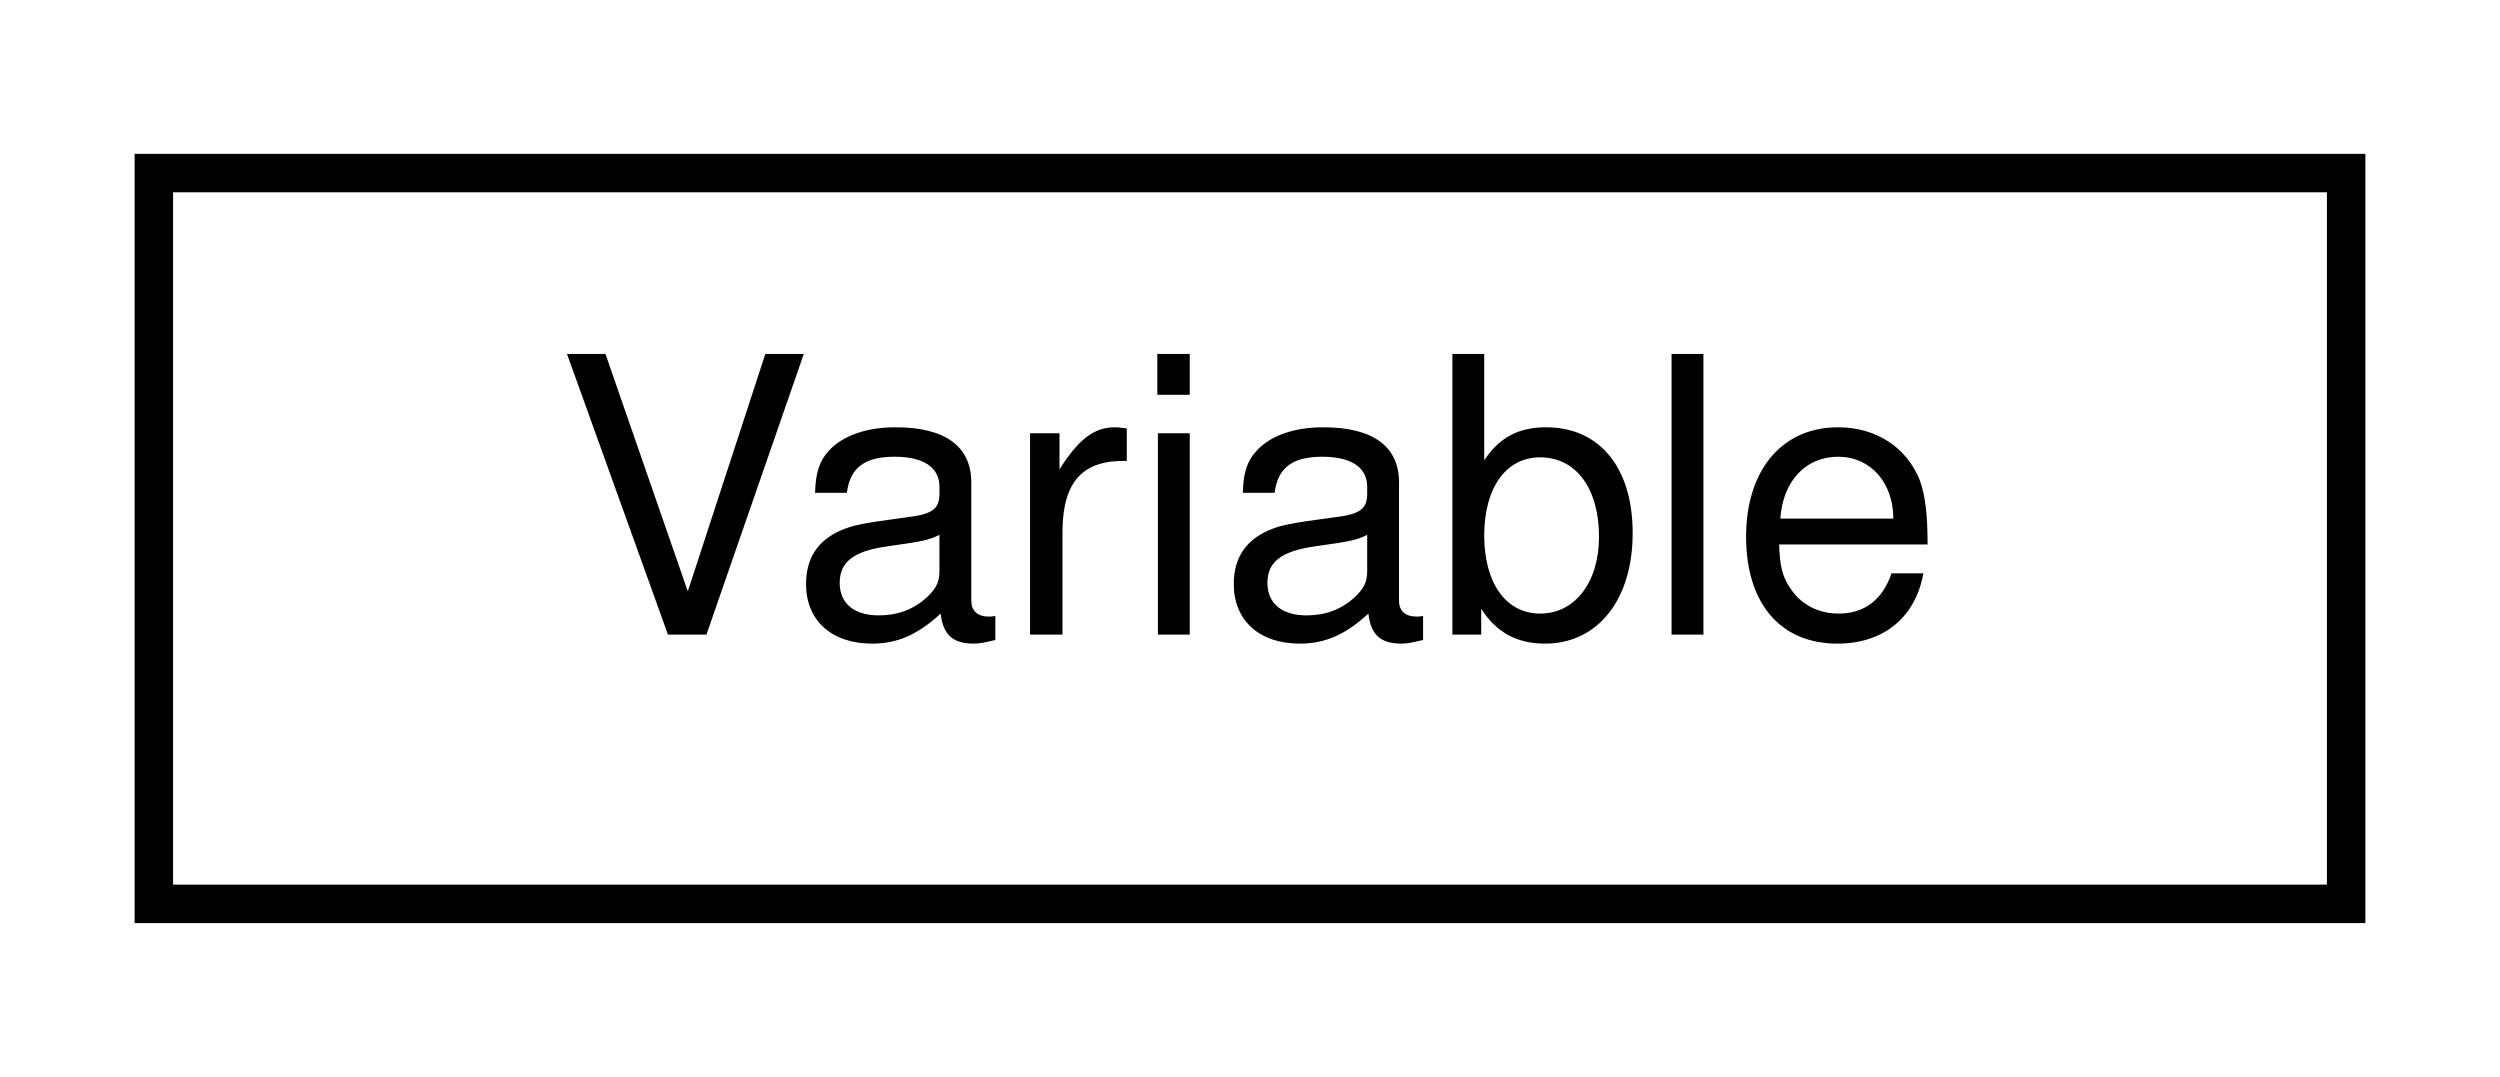
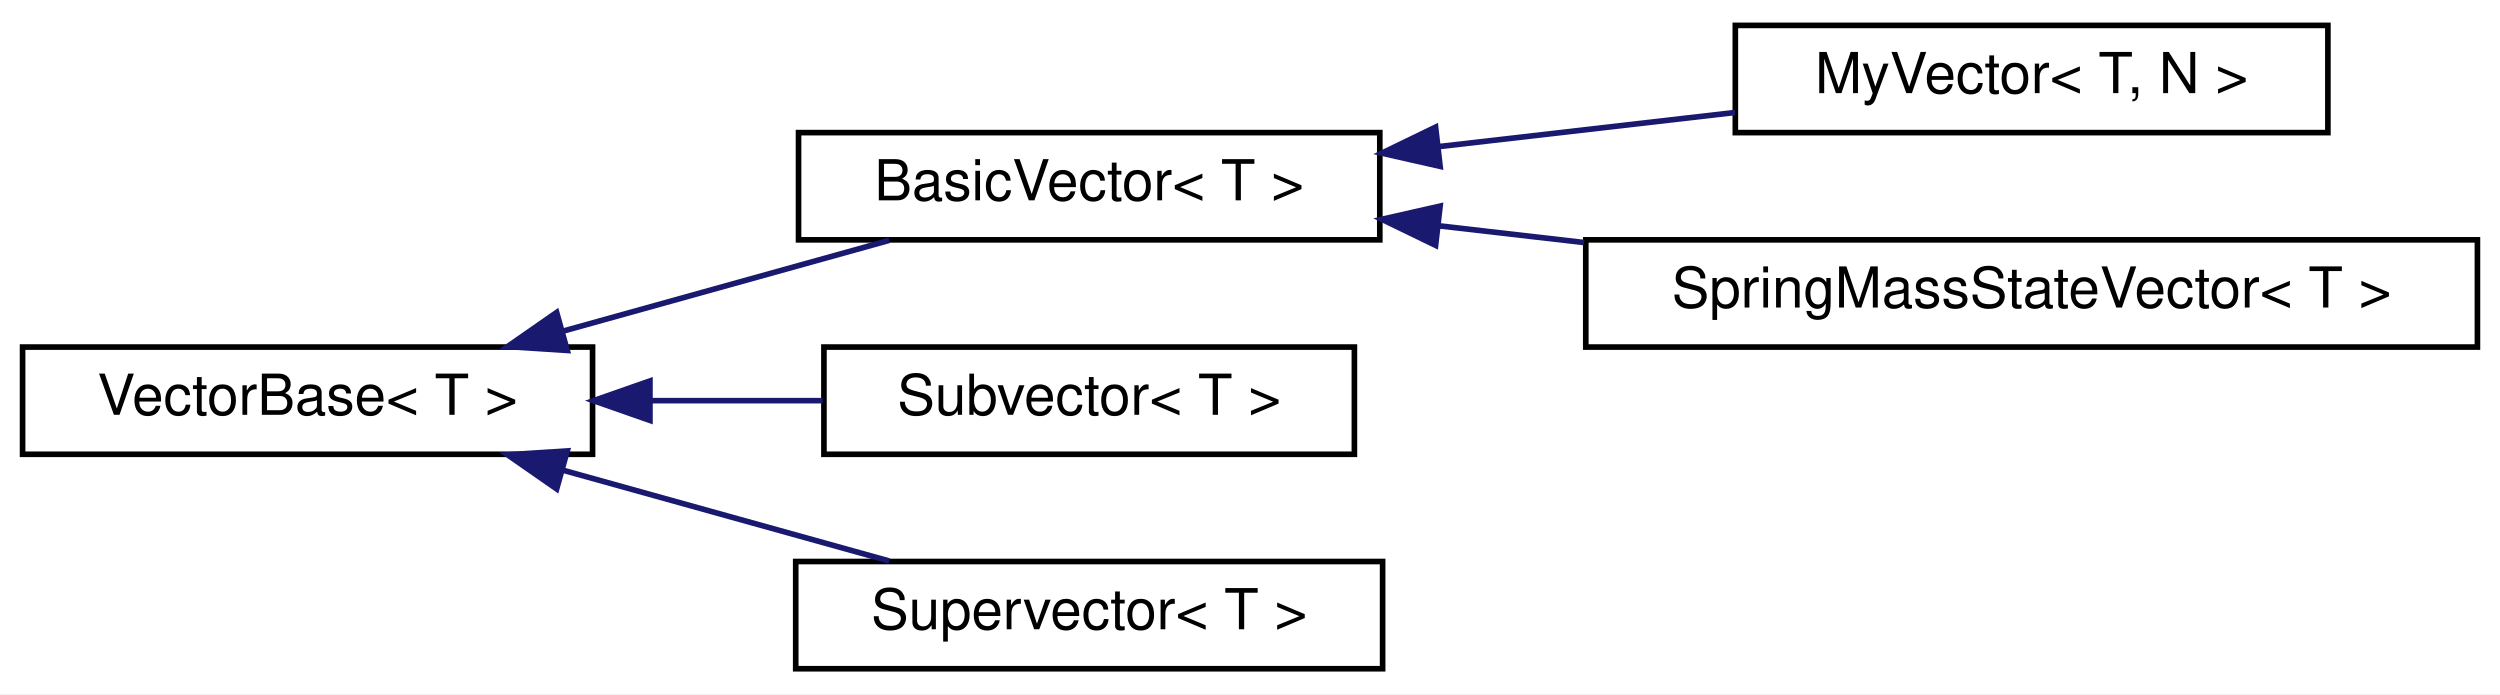
- <svg xmlns="http://www.w3.org/2000/svg" xmlns:xlink="http://www.w3.org/1999/xlink" width="65pt" height="28pt" viewBox="0.00 0.00 65.00 28.00">
-   <g id="graph0" class="graph" transform="scale(1 1) rotate(0) translate(4 24)">
-     <polygon fill="white" stroke="transparent" points="-4,4 -4,-24 61,-24 61,4 -4,4" />
+ <svg xmlns="http://www.w3.org/2000/svg" xmlns:xlink="http://www.w3.org/1999/xlink" width="443pt" height="123pt" viewBox="0.00 0.00 443.00 123.00">
+   <g id="graph0" class="graph" transform="scale(1 1) rotate(0) translate(4 119)">
+     <polygon fill="white" stroke="transparent" points="-4,4 -4,-119 439,-119 439,4 -4,4" />
    <g id="node1" class="node">
      <g id="a_node1">
-         <a xlink:href="classdrake_1_1symbolic_1_1_variable.html" target="_top" xlink:title="Represents a symbolic variable.">
-           <polygon fill="white" stroke="black" points="0,-0.5 0,-19.5 57,-19.5 57,-0.5 0,-0.5" />
-           <text text-anchor="middle" x="28.5" y="-7.5" font-family="Helvetica,sans-Serif" font-size="10.00">Variable</text>
+         <a xlink:href="classdrake_1_1systems_1_1_vector_base.html" target="_top" xlink:title="VectorBase is an abstract base class that real-valued signals between Systems and real-valued System ...">
+           <polygon fill="white" stroke="black" points="0,-38.5 0,-57.5 101,-57.5 101,-38.5 0,-38.5" />
+           <text text-anchor="middle" x="50.5" y="-45.5" font-family="Helvetica,sans-Serif" font-size="10.00">VectorBase&lt; T &gt;</text>
        </a>
      </g>
    </g>
+     <g id="node2" class="node">
+       <g id="a_node2">
+         <a xlink:href="classdrake_1_1systems_1_1_basic_vector.html" target="_top" xlink:title="BasicVector is a semantics-free wrapper around an Eigen vector that satisfies VectorBase.">
+           <polygon fill="white" stroke="black" points="137.5,-76.5 137.5,-95.5 240.5,-95.5 240.5,-76.5 137.5,-76.5" />
+           <text text-anchor="middle" x="189" y="-83.5" font-family="Helvetica,sans-Serif" font-size="10.00">BasicVector&lt; T &gt;</text>
+         </a>
+       </g>
+     </g>
+     <g id="edge1" class="edge">
+       <path fill="none" stroke="midnightblue" d="M95.75,-60.32C114.5,-65.54 136.03,-71.53 153.57,-76.41" />
+       <polygon fill="midnightblue" stroke="midnightblue" points="96.52,-56.9 85.94,-57.59 94.64,-63.64 96.52,-56.9" />
+     </g>
+     <g id="node5" class="node">
+       <g id="a_node5">
+         <a xlink:href="classdrake_1_1systems_1_1_subvector.html" target="_top" xlink:title="Subvector is a concrete class template that implements VectorBase by providing a sliced view of a Vec...">
+           <polygon fill="white" stroke="black" points="142,-38.5 142,-57.5 236,-57.5 236,-38.5 142,-38.5" />
+           <text text-anchor="middle" x="189" y="-45.5" font-family="Helvetica,sans-Serif" font-size="10.00">Subvector&lt; T &gt;</text>
+         </a>
+       </g>
+     </g>
+     <g id="edge4" class="edge">
+       <path fill="none" stroke="midnightblue" d="M111.27,-48C121.49,-48 131.97,-48 141.78,-48" />
+       <polygon fill="midnightblue" stroke="midnightblue" points="111.17,-44.5 101.17,-48 111.17,-51.5 111.17,-44.5" />
+     </g>
+     <g id="node6" class="node">
+       <g id="a_node6">
+         <a xlink:href="classdrake_1_1systems_1_1_supervector.html" target="_top" xlink:title="Supervector is a concrete class template that implements VectorBase by concatenating multiple VectorB...">
+           <polygon fill="white" stroke="black" points="137,-0.5 137,-19.5 241,-19.5 241,-0.5 137,-0.5" />
+           <text text-anchor="middle" x="189" y="-7.5" font-family="Helvetica,sans-Serif" font-size="10.00">Supervector&lt; T &gt;</text>
+         </a>
+       </g>
+     </g>
+     <g id="edge5" class="edge">
+       <path fill="none" stroke="midnightblue" d="M95.75,-35.68C114.5,-30.46 136.03,-24.47 153.57,-19.59" />
+       <polygon fill="midnightblue" stroke="midnightblue" points="94.64,-32.36 85.94,-38.41 96.52,-39.1 94.64,-32.36" />
+     </g>
+     <g id="node3" class="node">
+       <g id="a_node3">
+         <a xlink:href="classdrake_1_1systems_1_1_my_vector.html" target="_top" xlink:title="A simple subclass of BasicVector&lt;T&gt; for testing, particularly for cases where BasicVector subtyping m...">
+           <polygon fill="white" stroke="black" points="303.5,-95.5 303.5,-114.5 408.5,-114.5 408.5,-95.5 303.5,-95.5" />
+           <text text-anchor="middle" x="356" y="-102.5" font-family="Helvetica,sans-Serif" font-size="10.00">MyVector&lt; T, N &gt;</text>
+         </a>
+       </g>
+     </g>
+     <g id="edge2" class="edge">
+       <path fill="none" stroke="midnightblue" d="M250.85,-93.01C268.13,-95 286.79,-97.15 303.46,-99.07" />
+       <polygon fill="midnightblue" stroke="midnightblue" points="251.19,-89.52 240.85,-91.86 250.39,-96.48 251.19,-89.52" />
+     </g>
+     <g id="node4" class="node">
+       <g id="a_node4">
+         <a xlink:href="classdrake_1_1systems_1_1_spring_mass_state_vector.html" target="_top" xlink:title="The state of a one-dimensional spring-mass system, consisting of the position and velocity of the mas...">
+           <polygon fill="white" stroke="black" points="277,-57.5 277,-76.5 435,-76.5 435,-57.5 277,-57.5" />
+           <text text-anchor="middle" x="356" y="-64.5" font-family="Helvetica,sans-Serif" font-size="10.00">SpringMassStateVector&lt; T &gt;</text>
+         </a>
+       </g>
+     </g>
+     <g id="edge3" class="edge">
+       <path fill="none" stroke="midnightblue" d="M250.92,-78.99C259.32,-78.02 268.04,-77.01 276.71,-76.02" />
+       <polygon fill="midnightblue" stroke="midnightblue" points="250.39,-75.52 240.85,-80.14 251.19,-82.48 250.39,-75.52" />
+     </g>
  </g>
</svg>
